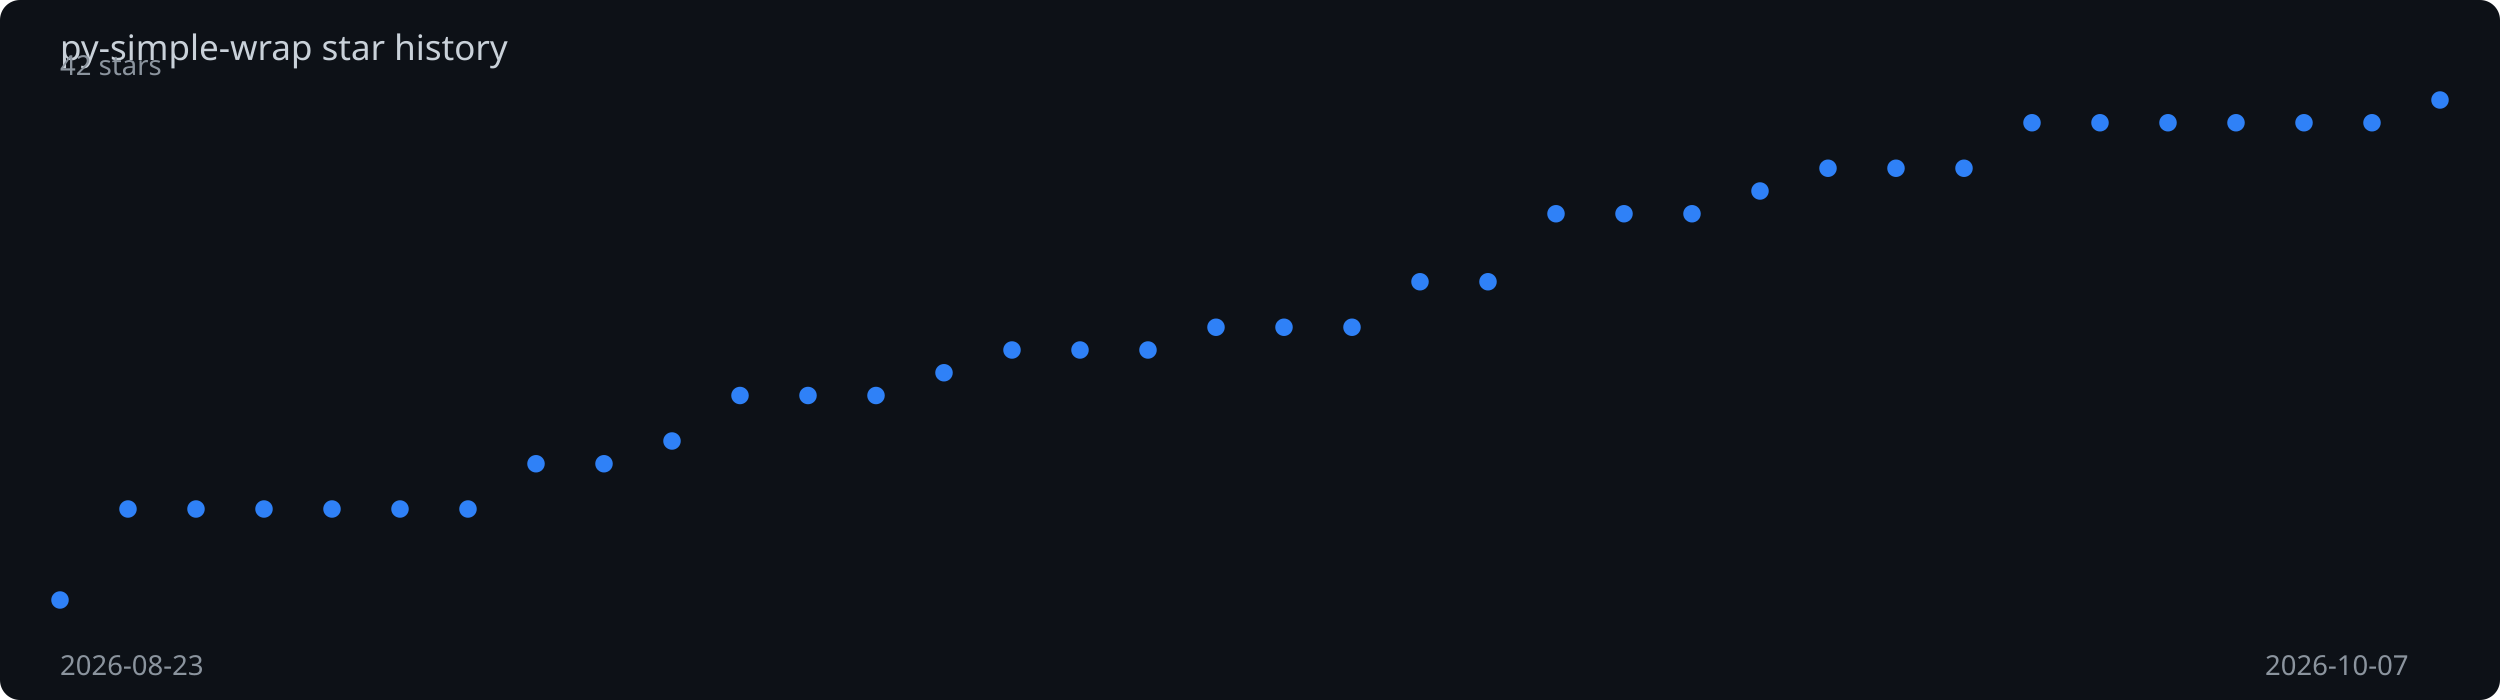
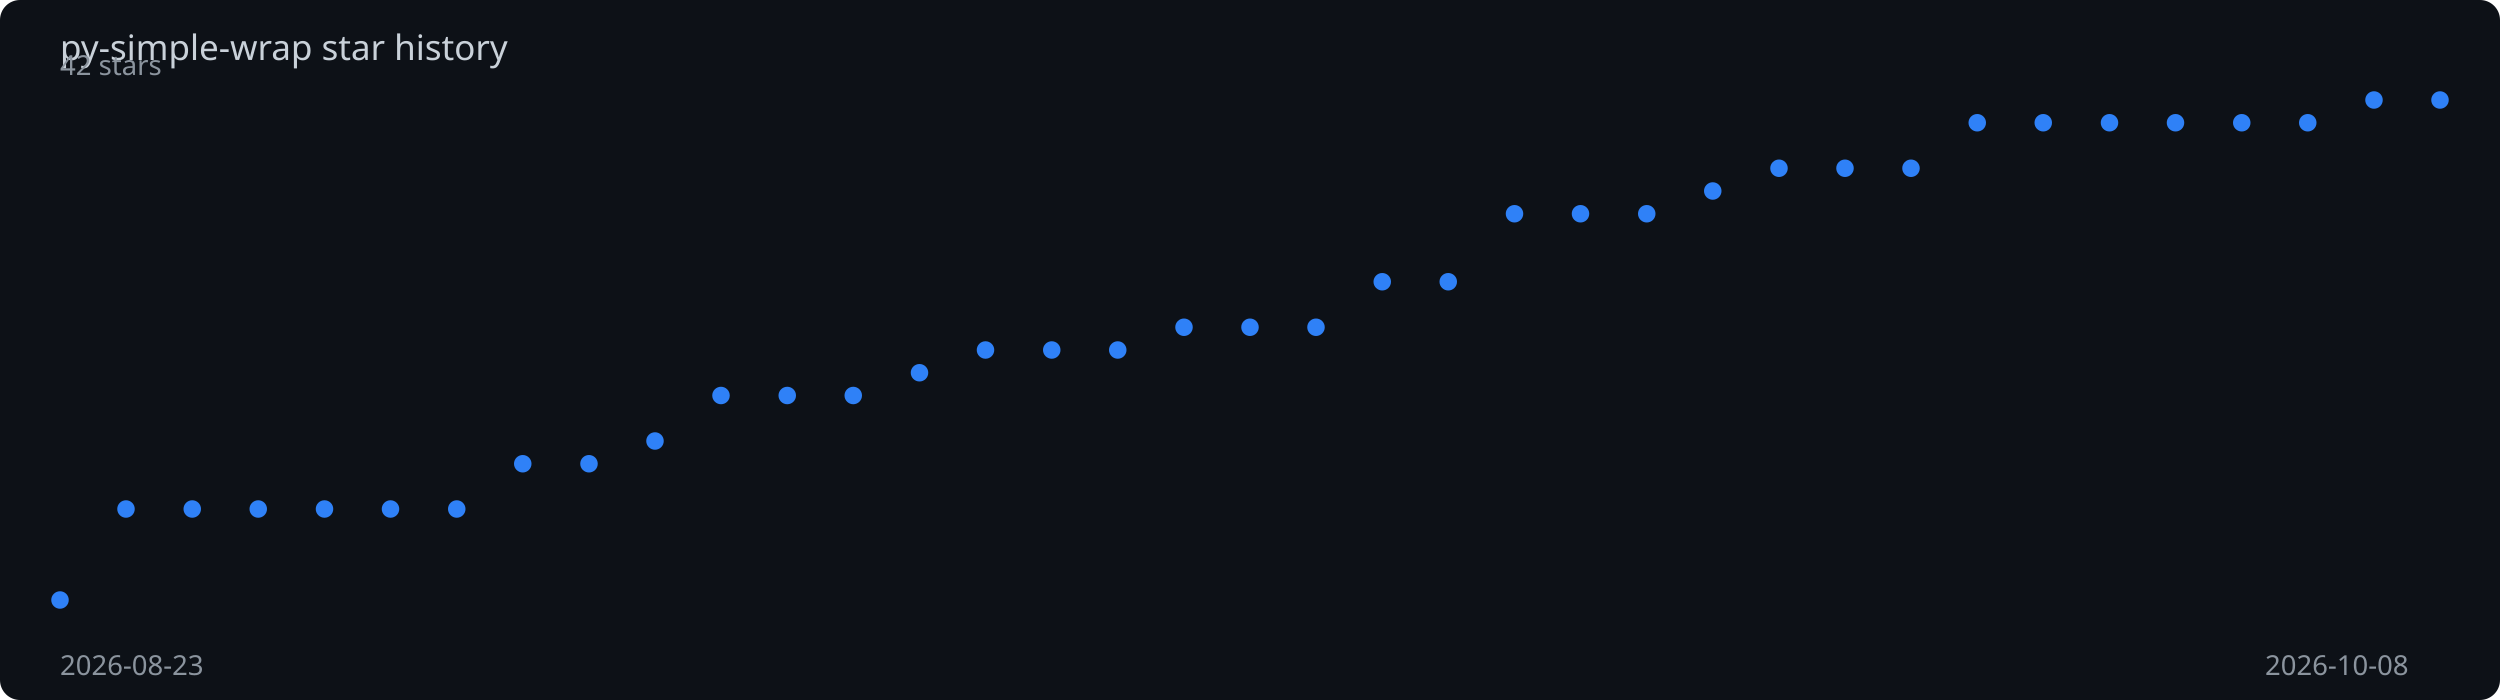
<svg xmlns="http://www.w3.org/2000/svg" viewBox="0 0 1000 280" width="100%" height="280">
  <rect width="1000" height="280" fill="#0d1117" rx="8" />
  <text x="24" y="24" fill="#c9d1d9" font-family="sans-serif" font-size="14">
    py-simple-wrap star history
  </text>
-   <polyline points="24.0,240.0 51.2,203.6 78.4,203.6 105.6,203.6 132.8,203.6 160.0,203.6 187.2,203.6 214.4,185.5 241.6,185.5 268.8,176.4 296.0,158.2 323.2,158.2 350.4,158.2 377.6,149.1 404.8,140.0 432.0,140.0 459.2,140.0 486.4,130.9 513.6,130.9 540.8,130.9 568.0,112.7 595.2,112.7 622.4,85.5 649.6,85.5 676.8,85.5 704.0,76.4 731.2,67.3 758.4,67.3 785.6,67.3 812.8,49.1 840.0,49.1 867.2,49.1 894.4,49.1 921.6,49.1 948.8,49.1 976.0,40.0" fill="none" stroke="#2f81f7" stroke-width="2" stroke-dasharray="1014.0" stroke-dashoffset="1014.0">
-     <animate attributeName="stroke-dashoffset" from="1014.0" to="0" dur="2s" fill="freeze" calcMode="spline" keySplines="0.4 0 0.2 1" />
+   <polyline points="24.0,240.0 50.4,203.6 76.9,203.6 103.3,203.6 129.8,203.6 156.2,203.6 182.7,203.6 209.1,185.5 235.6,185.5 262.0,176.4 288.4,158.2 314.9,158.2 341.3,158.2 367.8,149.1 394.2,140.0 420.7,140.0 447.1,140.0 473.6,130.9 500.0,130.9 526.4,130.9 552.9,112.7 579.3,112.7 605.8,85.5 632.2,85.5 658.7,85.5 685.1,76.4 711.6,67.3 738.0,67.3 764.4,67.3 790.9,49.1 817.3,49.1 843.8,49.1 870.2,49.1 896.7,49.1 923.1,49.1 949.6,40.0 976.0,40.0" fill="none" stroke="#2f81f7" stroke-width="2" stroke-dasharray="1015.3" stroke-dashoffset="1015.3">
+     <animate attributeName="stroke-dashoffset" from="1015.3" to="0" dur="2s" fill="freeze" calcMode="spline" keySplines="0.4 0 0.2 1" />
  </polyline>
  <circle cx="24.0" cy="240.0" r="3.5" fill="#2f81f7">
    <animate attributeName="opacity" from="0" to="1" begin="0.00s" dur="0.2s" fill="freeze" />
  </circle>
-   <circle cx="51.2" cy="203.6" r="3.5" fill="#2f81f7">
+   <circle cx="50.4" cy="203.6" r="3.5" fill="#2f81f7">
    <animate attributeName="opacity" from="0" to="1" begin="0.06s" dur="0.2s" fill="freeze" />
  </circle>
-   <circle cx="78.4" cy="203.6" r="3.5" fill="#2f81f7">
+   <circle cx="76.9" cy="203.6" r="3.5" fill="#2f81f7">
    <animate attributeName="opacity" from="0" to="1" begin="0.11s" dur="0.2s" fill="freeze" />
  </circle>
-   <circle cx="105.6" cy="203.6" r="3.5" fill="#2f81f7">
+   <circle cx="103.3" cy="203.6" r="3.5" fill="#2f81f7">
    <animate attributeName="opacity" from="0" to="1" begin="0.17s" dur="0.2s" fill="freeze" />
  </circle>
-   <circle cx="132.8" cy="203.6" r="3.5" fill="#2f81f7">
-     <animate attributeName="opacity" from="0" to="1" begin="0.23s" dur="0.2s" fill="freeze" />
+   <circle cx="129.8" cy="203.6" r="3.5" fill="#2f81f7">
+     <animate attributeName="opacity" from="0" to="1" begin="0.22s" dur="0.2s" fill="freeze" />
  </circle>
-   <circle cx="160.0" cy="203.6" r="3.5" fill="#2f81f7">
-     <animate attributeName="opacity" from="0" to="1" begin="0.29s" dur="0.2s" fill="freeze" />
+   <circle cx="156.2" cy="203.6" r="3.5" fill="#2f81f7">
+     <animate attributeName="opacity" from="0" to="1" begin="0.28s" dur="0.2s" fill="freeze" />
  </circle>
-   <circle cx="187.2" cy="203.6" r="3.5" fill="#2f81f7">
-     <animate attributeName="opacity" from="0" to="1" begin="0.34s" dur="0.2s" fill="freeze" />
+   <circle cx="182.7" cy="203.6" r="3.5" fill="#2f81f7">
+     <animate attributeName="opacity" from="0" to="1" begin="0.33s" dur="0.2s" fill="freeze" />
  </circle>
-   <circle cx="214.4" cy="185.5" r="3.5" fill="#2f81f7">
-     <animate attributeName="opacity" from="0" to="1" begin="0.40s" dur="0.2s" fill="freeze" />
+   <circle cx="209.1" cy="185.5" r="3.5" fill="#2f81f7">
+     <animate attributeName="opacity" from="0" to="1" begin="0.39s" dur="0.2s" fill="freeze" />
  </circle>
-   <circle cx="241.6" cy="185.5" r="3.5" fill="#2f81f7">
-     <animate attributeName="opacity" from="0" to="1" begin="0.46s" dur="0.2s" fill="freeze" />
+   <circle cx="235.6" cy="185.5" r="3.5" fill="#2f81f7">
+     <animate attributeName="opacity" from="0" to="1" begin="0.44s" dur="0.2s" fill="freeze" />
  </circle>
-   <circle cx="268.8" cy="176.4" r="3.5" fill="#2f81f7">
-     <animate attributeName="opacity" from="0" to="1" begin="0.51s" dur="0.2s" fill="freeze" />
+   <circle cx="262.0" cy="176.4" r="3.5" fill="#2f81f7">
+     <animate attributeName="opacity" from="0" to="1" begin="0.50s" dur="0.2s" fill="freeze" />
  </circle>
-   <circle cx="296.0" cy="158.2" r="3.5" fill="#2f81f7">
-     <animate attributeName="opacity" from="0" to="1" begin="0.57s" dur="0.2s" fill="freeze" />
+   <circle cx="288.4" cy="158.2" r="3.5" fill="#2f81f7">
+     <animate attributeName="opacity" from="0" to="1" begin="0.56s" dur="0.2s" fill="freeze" />
  </circle>
-   <circle cx="323.2" cy="158.2" r="3.5" fill="#2f81f7">
-     <animate attributeName="opacity" from="0" to="1" begin="0.63s" dur="0.2s" fill="freeze" />
+   <circle cx="314.9" cy="158.2" r="3.5" fill="#2f81f7">
+     <animate attributeName="opacity" from="0" to="1" begin="0.61s" dur="0.2s" fill="freeze" />
  </circle>
-   <circle cx="350.4" cy="158.2" r="3.5" fill="#2f81f7">
-     <animate attributeName="opacity" from="0" to="1" begin="0.69s" dur="0.2s" fill="freeze" />
+   <circle cx="341.3" cy="158.2" r="3.5" fill="#2f81f7">
+     <animate attributeName="opacity" from="0" to="1" begin="0.67s" dur="0.2s" fill="freeze" />
  </circle>
-   <circle cx="377.6" cy="149.1" r="3.5" fill="#2f81f7">
-     <animate attributeName="opacity" from="0" to="1" begin="0.74s" dur="0.2s" fill="freeze" />
+   <circle cx="367.8" cy="149.1" r="3.5" fill="#2f81f7">
+     <animate attributeName="opacity" from="0" to="1" begin="0.72s" dur="0.2s" fill="freeze" />
  </circle>
-   <circle cx="404.8" cy="140.0" r="3.5" fill="#2f81f7">
-     <animate attributeName="opacity" from="0" to="1" begin="0.80s" dur="0.2s" fill="freeze" />
+   <circle cx="394.2" cy="140.0" r="3.5" fill="#2f81f7">
+     <animate attributeName="opacity" from="0" to="1" begin="0.78s" dur="0.2s" fill="freeze" />
  </circle>
-   <circle cx="432.0" cy="140.0" r="3.5" fill="#2f81f7">
-     <animate attributeName="opacity" from="0" to="1" begin="0.86s" dur="0.2s" fill="freeze" />
+   <circle cx="420.7" cy="140.0" r="3.5" fill="#2f81f7">
+     <animate attributeName="opacity" from="0" to="1" begin="0.83s" dur="0.2s" fill="freeze" />
  </circle>
-   <circle cx="459.2" cy="140.0" r="3.5" fill="#2f81f7">
-     <animate attributeName="opacity" from="0" to="1" begin="0.91s" dur="0.2s" fill="freeze" />
+   <circle cx="447.1" cy="140.0" r="3.5" fill="#2f81f7">
+     <animate attributeName="opacity" from="0" to="1" begin="0.89s" dur="0.2s" fill="freeze" />
  </circle>
-   <circle cx="486.4" cy="130.9" r="3.5" fill="#2f81f7">
-     <animate attributeName="opacity" from="0" to="1" begin="0.97s" dur="0.2s" fill="freeze" />
+   <circle cx="473.6" cy="130.9" r="3.5" fill="#2f81f7">
+     <animate attributeName="opacity" from="0" to="1" begin="0.94s" dur="0.2s" fill="freeze" />
  </circle>
-   <circle cx="513.6" cy="130.9" r="3.5" fill="#2f81f7">
-     <animate attributeName="opacity" from="0" to="1" begin="1.03s" dur="0.2s" fill="freeze" />
+   <circle cx="500.0" cy="130.9" r="3.5" fill="#2f81f7">
+     <animate attributeName="opacity" from="0" to="1" begin="1.00s" dur="0.2s" fill="freeze" />
  </circle>
-   <circle cx="540.8" cy="130.9" r="3.5" fill="#2f81f7">
-     <animate attributeName="opacity" from="0" to="1" begin="1.09s" dur="0.2s" fill="freeze" />
+   <circle cx="526.4" cy="130.9" r="3.5" fill="#2f81f7">
+     <animate attributeName="opacity" from="0" to="1" begin="1.06s" dur="0.2s" fill="freeze" />
  </circle>
-   <circle cx="568.0" cy="112.7" r="3.5" fill="#2f81f7">
-     <animate attributeName="opacity" from="0" to="1" begin="1.14s" dur="0.2s" fill="freeze" />
+   <circle cx="552.9" cy="112.7" r="3.5" fill="#2f81f7">
+     <animate attributeName="opacity" from="0" to="1" begin="1.11s" dur="0.2s" fill="freeze" />
  </circle>
-   <circle cx="595.2" cy="112.7" r="3.5" fill="#2f81f7">
-     <animate attributeName="opacity" from="0" to="1" begin="1.20s" dur="0.2s" fill="freeze" />
+   <circle cx="579.3" cy="112.7" r="3.5" fill="#2f81f7">
+     <animate attributeName="opacity" from="0" to="1" begin="1.17s" dur="0.2s" fill="freeze" />
  </circle>
-   <circle cx="622.4" cy="85.5" r="3.5" fill="#2f81f7">
-     <animate attributeName="opacity" from="0" to="1" begin="1.26s" dur="0.2s" fill="freeze" />
+   <circle cx="605.8" cy="85.5" r="3.5" fill="#2f81f7">
+     <animate attributeName="opacity" from="0" to="1" begin="1.22s" dur="0.2s" fill="freeze" />
  </circle>
-   <circle cx="649.6" cy="85.5" r="3.5" fill="#2f81f7">
-     <animate attributeName="opacity" from="0" to="1" begin="1.31s" dur="0.2s" fill="freeze" />
+   <circle cx="632.2" cy="85.5" r="3.5" fill="#2f81f7">
+     <animate attributeName="opacity" from="0" to="1" begin="1.28s" dur="0.2s" fill="freeze" />
  </circle>
-   <circle cx="676.8" cy="85.5" r="3.5" fill="#2f81f7">
-     <animate attributeName="opacity" from="0" to="1" begin="1.37s" dur="0.2s" fill="freeze" />
+   <circle cx="658.7" cy="85.5" r="3.5" fill="#2f81f7">
+     <animate attributeName="opacity" from="0" to="1" begin="1.33s" dur="0.2s" fill="freeze" />
  </circle>
-   <circle cx="704.0" cy="76.4" r="3.5" fill="#2f81f7">
-     <animate attributeName="opacity" from="0" to="1" begin="1.43s" dur="0.2s" fill="freeze" />
+   <circle cx="685.1" cy="76.4" r="3.5" fill="#2f81f7">
+     <animate attributeName="opacity" from="0" to="1" begin="1.39s" dur="0.2s" fill="freeze" />
  </circle>
-   <circle cx="731.2" cy="67.3" r="3.5" fill="#2f81f7">
-     <animate attributeName="opacity" from="0" to="1" begin="1.49s" dur="0.2s" fill="freeze" />
+   <circle cx="711.6" cy="67.3" r="3.5" fill="#2f81f7">
+     <animate attributeName="opacity" from="0" to="1" begin="1.44s" dur="0.2s" fill="freeze" />
  </circle>
-   <circle cx="758.4" cy="67.3" r="3.5" fill="#2f81f7">
-     <animate attributeName="opacity" from="0" to="1" begin="1.54s" dur="0.2s" fill="freeze" />
+   <circle cx="738.0" cy="67.3" r="3.5" fill="#2f81f7">
+     <animate attributeName="opacity" from="0" to="1" begin="1.50s" dur="0.2s" fill="freeze" />
  </circle>
-   <circle cx="785.6" cy="67.3" r="3.5" fill="#2f81f7">
-     <animate attributeName="opacity" from="0" to="1" begin="1.60s" dur="0.2s" fill="freeze" />
+   <circle cx="764.4" cy="67.3" r="3.5" fill="#2f81f7">
+     <animate attributeName="opacity" from="0" to="1" begin="1.56s" dur="0.2s" fill="freeze" />
  </circle>
-   <circle cx="812.8" cy="49.1" r="3.5" fill="#2f81f7">
-     <animate attributeName="opacity" from="0" to="1" begin="1.66s" dur="0.2s" fill="freeze" />
+   <circle cx="790.9" cy="49.1" r="3.5" fill="#2f81f7">
+     <animate attributeName="opacity" from="0" to="1" begin="1.61s" dur="0.2s" fill="freeze" />
  </circle>
-   <circle cx="840.0" cy="49.1" r="3.5" fill="#2f81f7">
-     <animate attributeName="opacity" from="0" to="1" begin="1.71s" dur="0.2s" fill="freeze" />
+   <circle cx="817.3" cy="49.1" r="3.5" fill="#2f81f7">
+     <animate attributeName="opacity" from="0" to="1" begin="1.67s" dur="0.2s" fill="freeze" />
  </circle>
-   <circle cx="867.2" cy="49.1" r="3.5" fill="#2f81f7">
-     <animate attributeName="opacity" from="0" to="1" begin="1.77s" dur="0.2s" fill="freeze" />
+   <circle cx="843.8" cy="49.1" r="3.5" fill="#2f81f7">
+     <animate attributeName="opacity" from="0" to="1" begin="1.72s" dur="0.2s" fill="freeze" />
  </circle>
-   <circle cx="894.4" cy="49.1" r="3.5" fill="#2f81f7">
+   <circle cx="870.2" cy="49.1" r="3.5" fill="#2f81f7">
+     <animate attributeName="opacity" from="0" to="1" begin="1.78s" dur="0.2s" fill="freeze" />
+   </circle>
+   <circle cx="896.7" cy="49.1" r="3.5" fill="#2f81f7">
    <animate attributeName="opacity" from="0" to="1" begin="1.83s" dur="0.2s" fill="freeze" />
  </circle>
-   <circle cx="921.6" cy="49.1" r="3.5" fill="#2f81f7">
+   <circle cx="923.1" cy="49.1" r="3.5" fill="#2f81f7">
    <animate attributeName="opacity" from="0" to="1" begin="1.89s" dur="0.2s" fill="freeze" />
  </circle>
-   <circle cx="948.8" cy="49.1" r="3.5" fill="#2f81f7">
+   <circle cx="949.6" cy="40.0" r="3.5" fill="#2f81f7">
    <animate attributeName="opacity" from="0" to="1" begin="1.94s" dur="0.2s" fill="freeze" />
  </circle>
  <circle cx="976.0" cy="40.0" r="3.5" fill="#2f81f7">
    <animate attributeName="opacity" from="0" to="1" begin="2.00s" dur="0.2s" fill="freeze" />
  </circle>
  <text x="24" y="270" fill="#8b949e" font-family="sans-serif" font-size="11">2026-08-23</text>
-   <text x="906" y="270" fill="#8b949e" font-family="sans-serif" font-size="11">2026-10-07</text>
+   <text x="906" y="270" fill="#8b949e" font-family="sans-serif" font-size="11">2026-10-08</text>
  <text x="24" y="30" fill="#8b949e" font-family="sans-serif" font-size="11">42 stars</text>
</svg>
